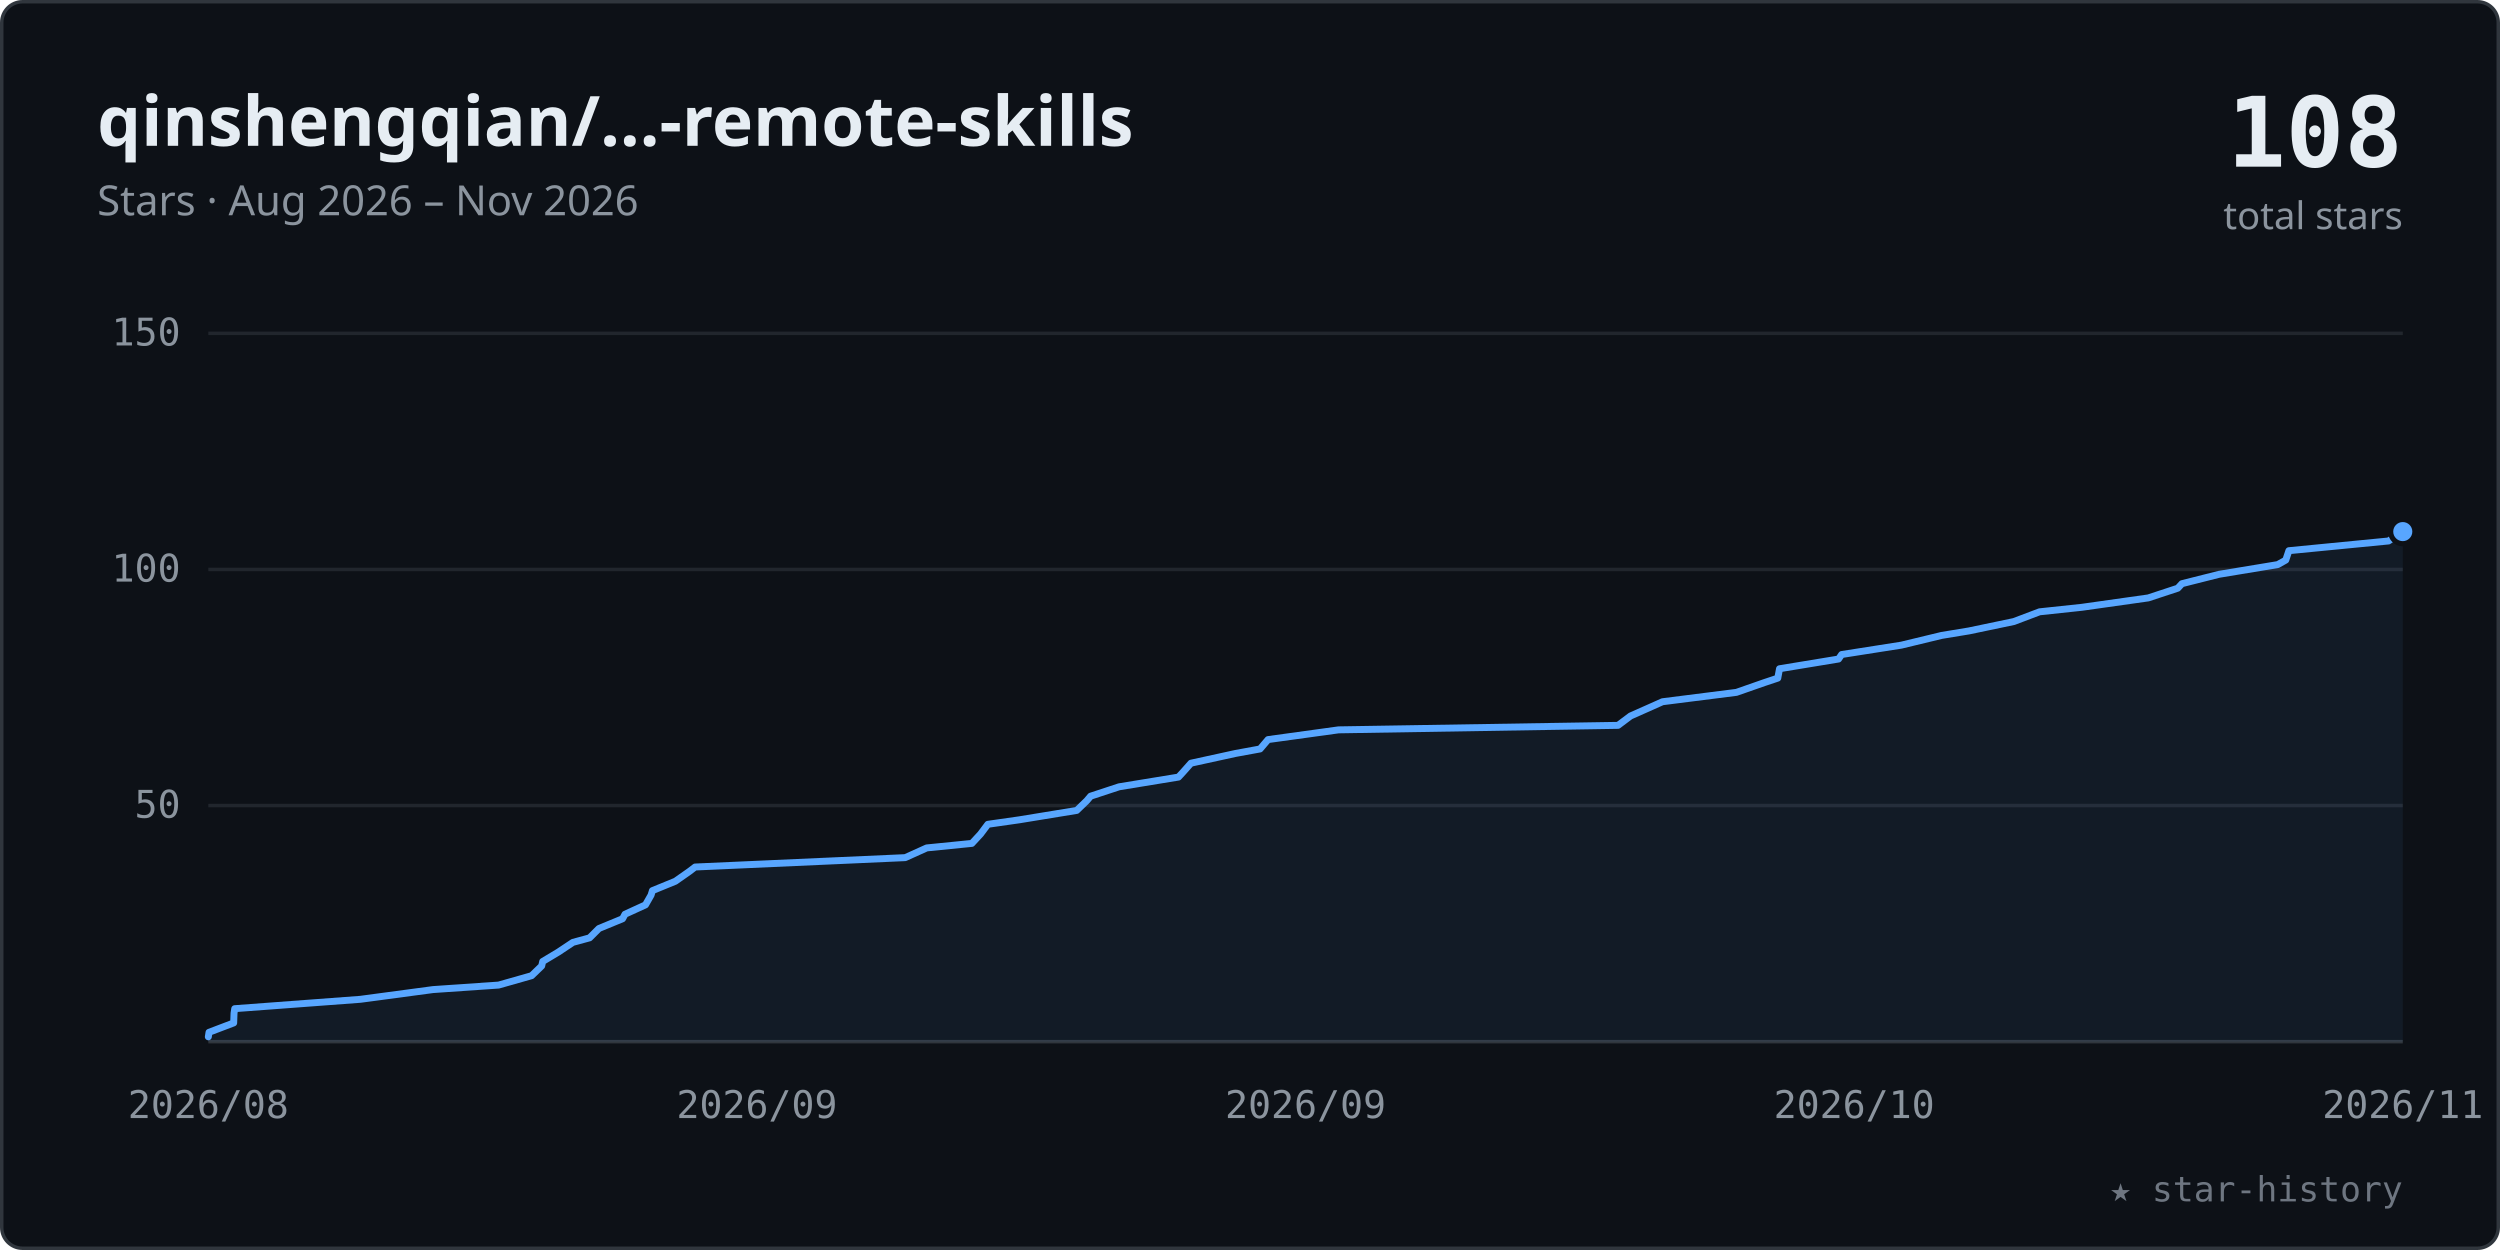
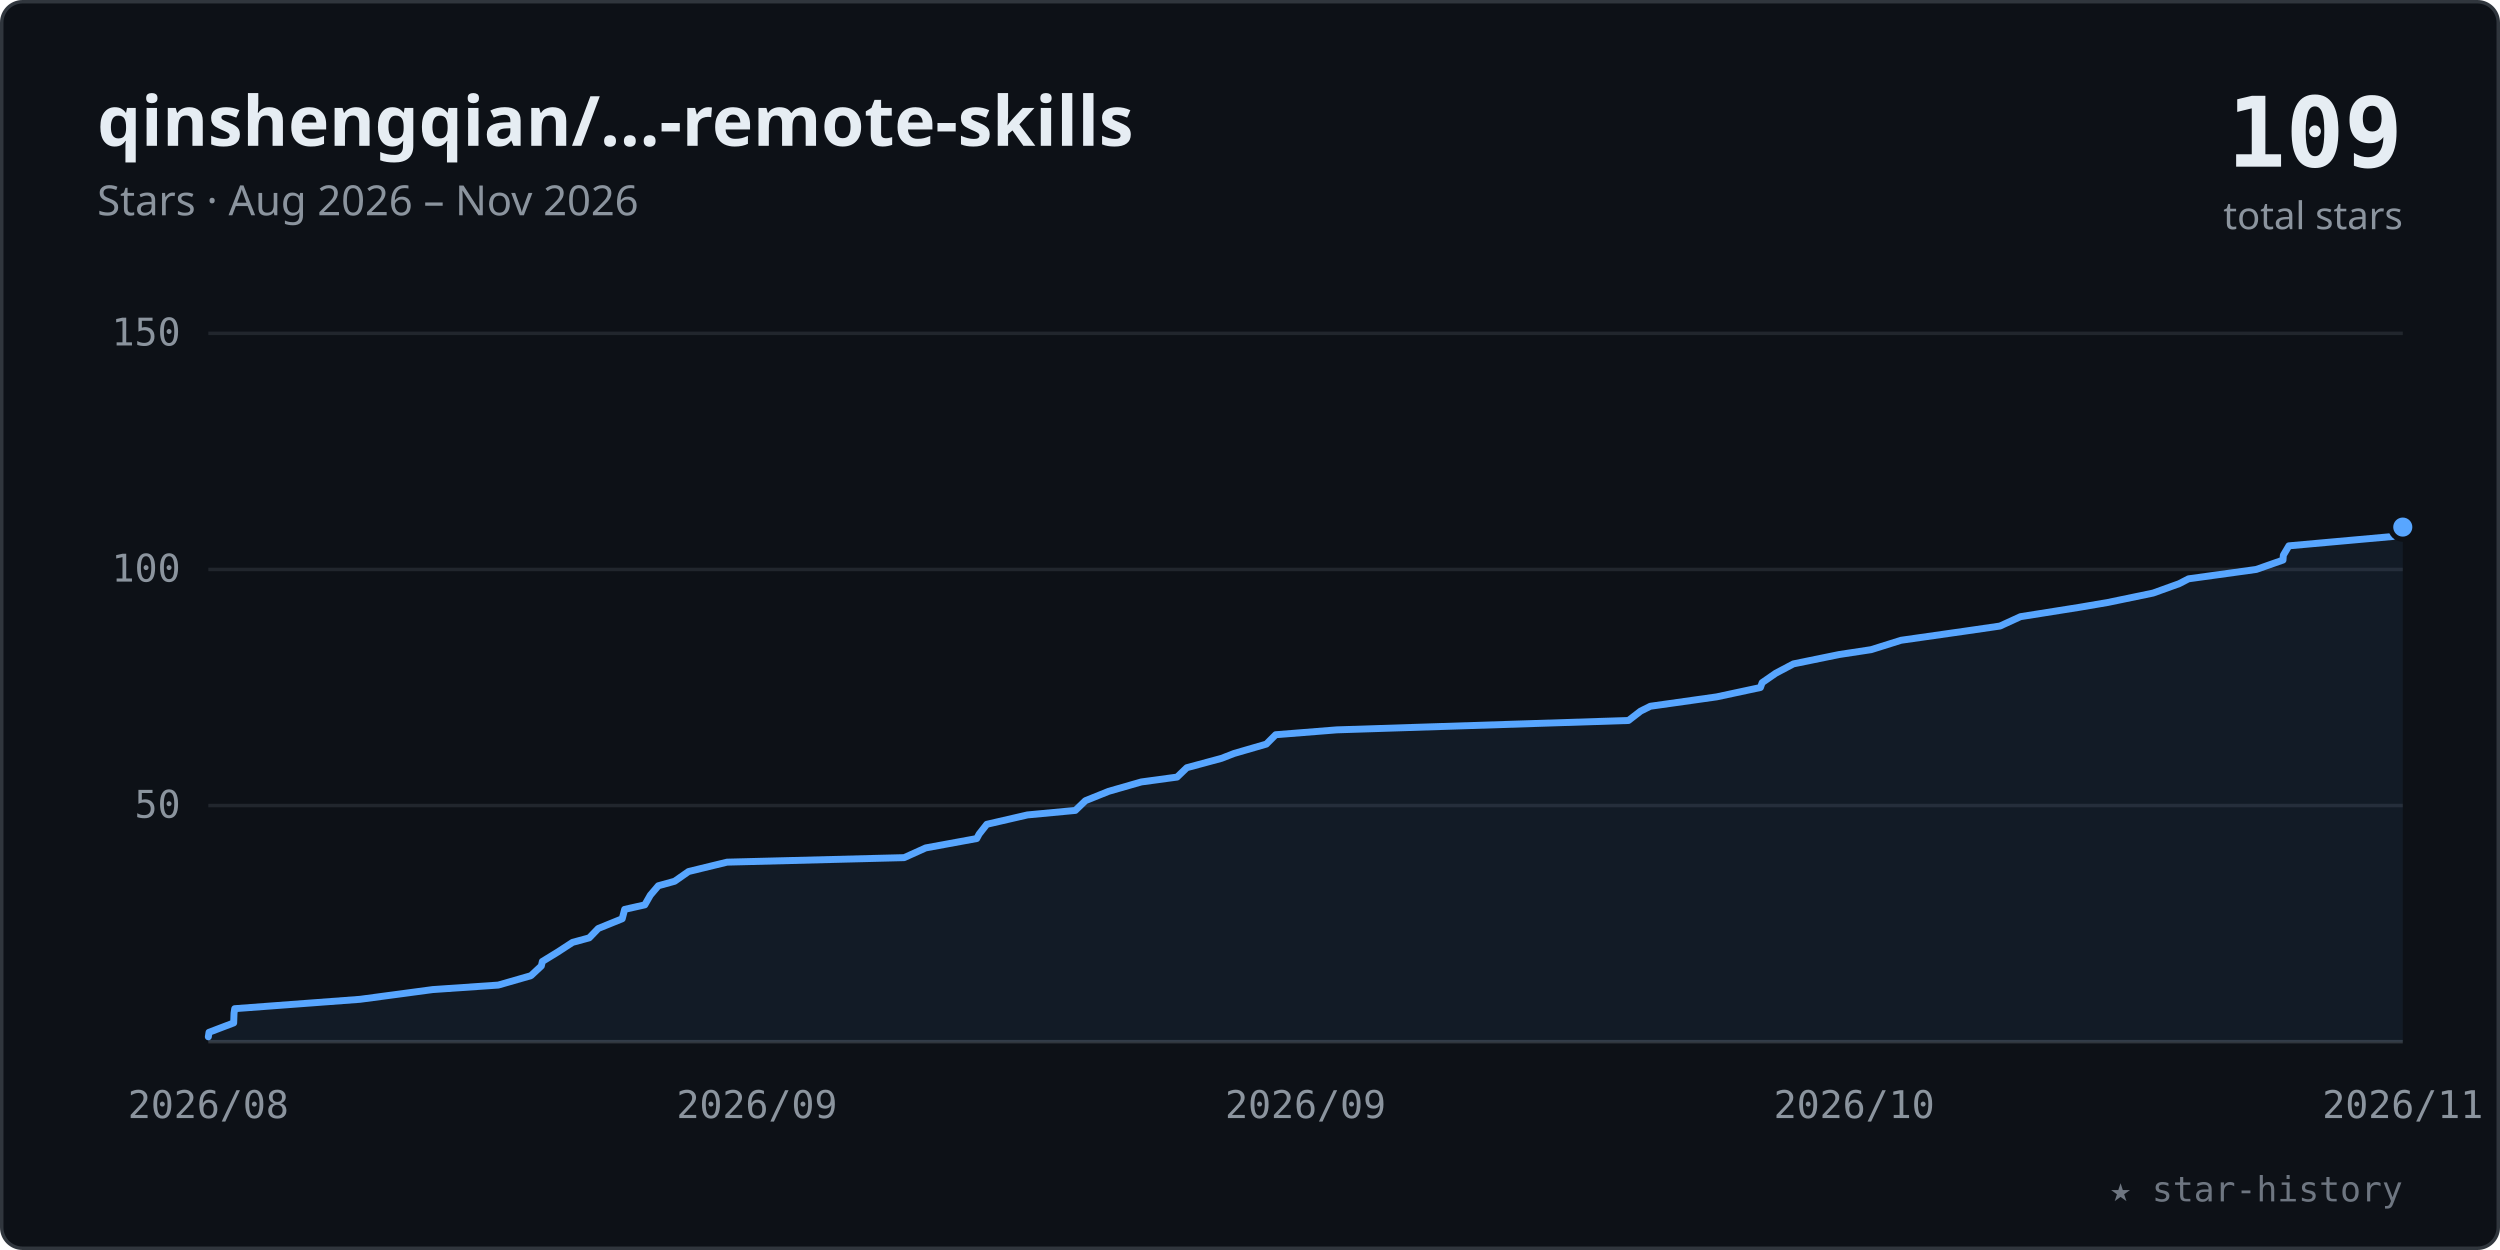
<svg xmlns="http://www.w3.org/2000/svg" viewBox="0 0 720 360" width="100%" role="img" font-family="-apple-system,BlinkMacSystemFont,'Segoe UI','Noto Sans',Helvetica,Arial,sans-serif">
  <style>.tk{font:11px ui-monospace,SFMono-Regular,Menlo,Consolas,monospace;fill:#8b949e}</style>
  <rect x="0.5" y="0.5" width="719" height="359" rx="6" fill="#0d1117" stroke="#30363d" />
  <text x="28" y="42" font-size="20" font-weight="600" fill="#e6edf3">qinshengqian/…-remote-skills</text>
  <text x="28" y="62" font-size="12" fill="#8b949e">Stars · Aug 2026 – Nov 2026</text>
-   <text x="692" y="48" text-anchor="end" font-size="28" font-weight="700" fill="#e6edf3" font-family="ui-monospace,SFMono-Regular,Menlo,Consolas,monospace">108</text>
+   <text x="692" y="48" text-anchor="end" font-size="28" font-weight="700" fill="#e6edf3" font-family="ui-monospace,SFMono-Regular,Menlo,Consolas,monospace">109</text>
  <text x="692" y="66" text-anchor="end" font-size="11" fill="#8b949e">total stars</text>
  <line x1="60" y1="232.0" x2="692" y2="232.0" stroke="#21262d" stroke-width="1" />
  <text x="52" y="235.5" text-anchor="end" class="tk">50</text>
  <line x1="60" y1="164.0" x2="692" y2="164.0" stroke="#21262d" stroke-width="1" />
  <text x="52" y="167.5" text-anchor="end" class="tk">100</text>
  <line x1="60" y1="96.0" x2="692" y2="96.0" stroke="#21262d" stroke-width="1" />
  <text x="52" y="99.5" text-anchor="end" class="tk">150</text>
  <line x1="60" y1="300" x2="692" y2="300" stroke="#30363d" stroke-width="1" />
  <text x="60.0" y="322" text-anchor="middle" class="tk">2026/08</text>
  <text x="218.0" y="322" text-anchor="middle" class="tk">2026/09</text>
  <text x="376.0" y="322" text-anchor="middle" class="tk">2026/09</text>
  <text x="534.0" y="322" text-anchor="middle" class="tk">2026/10</text>
  <text x="692.0" y="322" text-anchor="middle" class="tk">2026/11</text>
-   <polygon points="60.0,300 60.0,298.6 60.2,297.3 67.3,294.6 67.4,291.8 67.6,290.5 103.8,287.8 124.7,285.0 143.6,283.7 153.1,281.0 156.0,278.2 156.3,276.9 160.8,274.2 165.0,271.4 169.8,270.1 172.5,267.4 179.3,264.6 180.0,263.3 185.9,260.6 187.5,257.8 187.9,256.5 194.5,253.8 198.5,251.0 200.2,249.7 260.7,247.0 266.9,244.2 279.9,242.9 282.4,240.2 284.5,237.4 293.6,236.1 310.1,233.4 313.0,230.6 314.1,229.3 322.3,226.6 339.4,223.8 340.6,222.5 343.0,219.8 355.8,217.0 362.9,215.7 365.2,213.0 385.5,210.2 466.0,208.9 469.6,206.2 475.9,203.4 478.8,202.1 500.1,199.4 508.1,196.6 512.0,195.3 512.5,192.6 529.5,189.8 530.4,188.5 547.6,185.8 559.2,183.0 567.1,181.7 580.0,179.0 587.4,176.2 599.6,174.9 618.7,172.2 627.2,169.4 628.4,168.1 639.1,165.4 656.0,162.6 658.3,161.3 659.2,158.6 687.9,155.8 692.0,153.1 692.0,300" fill="#58a6ff" fill-opacity="0.07" />
-   <polyline points="60.0,298.6 60.2,297.3 67.3,294.6 67.4,291.8 67.6,290.5 103.8,287.8 124.7,285.0 143.6,283.7 153.1,281.0 156.0,278.2 156.3,276.9 160.8,274.2 165.0,271.4 169.8,270.1 172.5,267.4 179.3,264.6 180.0,263.3 185.9,260.6 187.5,257.8 187.9,256.5 194.5,253.8 198.5,251.0 200.2,249.7 260.7,247.0 266.9,244.2 279.9,242.9 282.4,240.2 284.5,237.4 293.6,236.1 310.1,233.4 313.0,230.6 314.1,229.3 322.3,226.6 339.4,223.8 340.6,222.5 343.0,219.8 355.8,217.0 362.9,215.7 365.2,213.0 385.5,210.2 466.0,208.9 469.6,206.2 475.9,203.4 478.8,202.1 500.1,199.4 508.1,196.6 512.0,195.3 512.5,192.6 529.5,189.8 530.4,188.5 547.6,185.8 559.2,183.0 567.1,181.7 580.0,179.0 587.4,176.2 599.6,174.9 618.7,172.2 627.2,169.4 628.4,168.1 639.1,165.4 656.0,162.6 658.3,161.3 659.2,158.6 687.9,155.8 692.0,153.1" fill="none" stroke="#58a6ff" stroke-width="2" stroke-linecap="round" stroke-linejoin="round" />
-   <circle cx="692.0" cy="153.1" r="3.5" fill="#58a6ff" stroke="#0d1117" stroke-width="1.5" />
+   <polygon points="60.0,300 60.0,298.6 60.2,297.3 67.3,294.6 67.4,291.8 67.6,290.5 103.7,287.8 124.6,285.0 143.5,283.7 152.9,281.0 155.9,278.2 156.2,276.9 160.6,274.2 164.9,271.4 169.7,270.1 172.3,267.4 179.2,264.6 179.9,261.9 185.7,260.6 187.3,257.8 189.6,255.1 194.3,253.8 198.3,251.0 209.4,248.3 260.4,247.0 266.6,244.2 281.3,241.5 282.0,240.2 284.2,237.4 295.9,234.7 309.7,233.4 312.6,230.6 319.3,227.9 328.7,225.2 339.0,223.8 341.8,221.1 351.8,218.4 355.4,217.0 364.7,214.3 367.4,211.6 385.0,210.2 469.0,207.5 472.5,204.8 475.3,203.4 494.4,200.7 507.0,198.0 507.5,196.6 511.4,193.9 516.5,191.2 529.7,188.5 538.9,187.1 547.5,184.4 566.4,181.7 576.0,180.3 581.9,177.6 598.9,174.9 607.1,173.5 620.1,170.8 627.6,168.1 630.3,166.7 649.8,164.0 657.5,161.3 657.6,159.9 659.2,157.2 689.2,154.5 692.0,151.8 692.0,300" fill="#58a6ff" fill-opacity="0.07" />
+   <polyline points="60.0,298.6 60.2,297.3 67.3,294.6 67.4,291.8 67.6,290.5 103.7,287.8 124.6,285.0 143.5,283.7 152.9,281.0 155.9,278.2 156.2,276.9 160.6,274.2 164.9,271.4 169.7,270.1 172.3,267.4 179.2,264.6 179.9,261.9 185.7,260.6 187.3,257.8 189.6,255.1 194.3,253.8 198.3,251.0 209.4,248.3 260.4,247.0 266.6,244.2 281.3,241.5 282.0,240.2 284.2,237.4 295.9,234.7 309.7,233.4 312.6,230.6 319.3,227.9 328.7,225.2 339.0,223.8 341.8,221.1 351.8,218.4 355.4,217.0 364.7,214.3 367.4,211.6 385.0,210.2 469.0,207.5 472.5,204.8 475.3,203.4 494.4,200.7 507.0,198.0 507.5,196.6 511.4,193.9 516.5,191.2 529.7,188.5 538.9,187.1 547.5,184.4 566.4,181.7 576.0,180.3 581.9,177.6 598.9,174.9 607.1,173.5 620.1,170.8 627.6,168.1 630.3,166.7 649.8,164.0 657.5,161.3 657.6,159.9 659.2,157.2 689.2,154.5 692.0,151.8" fill="none" stroke="#58a6ff" stroke-width="2" stroke-linecap="round" stroke-linejoin="round" />
+   <circle cx="692.0" cy="151.8" r="3.5" fill="#58a6ff" stroke="#0d1117" stroke-width="1.5" />
  <text x="692" y="346" text-anchor="end" font-size="10" fill="#6e7681" font-family="ui-monospace,SFMono-Regular,Menlo,Consolas,monospace">★ star-history</text>
</svg>
